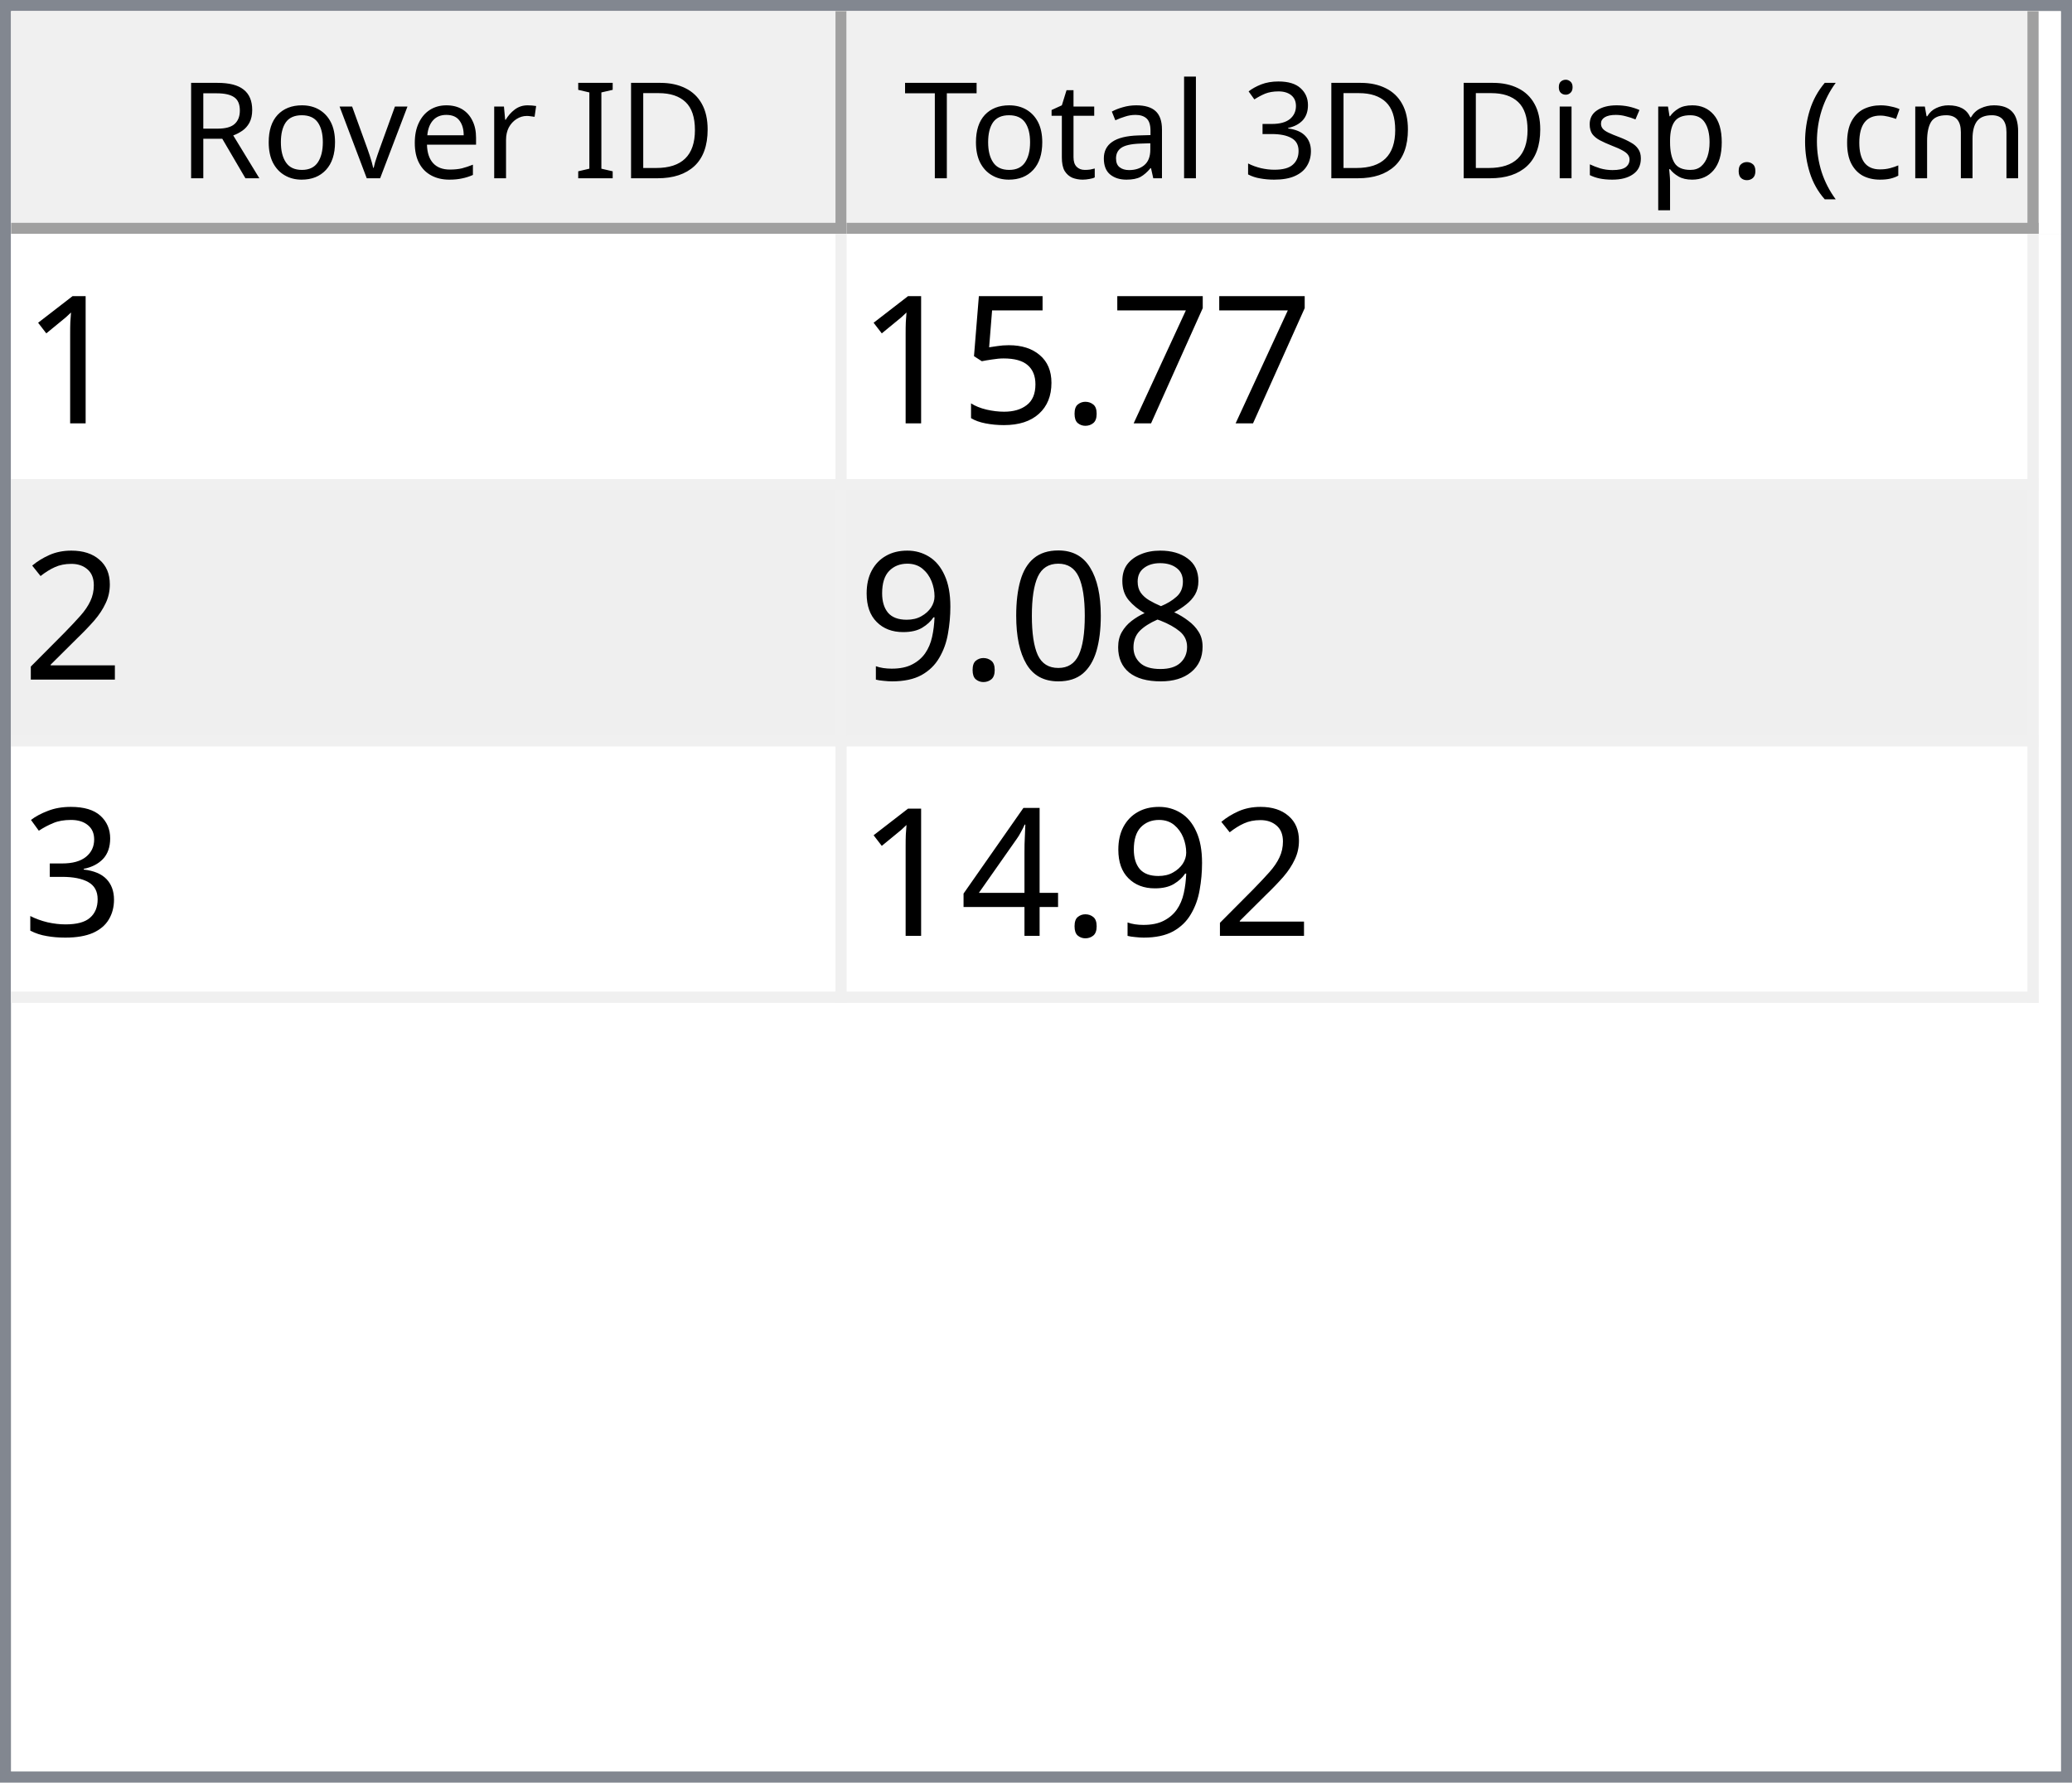
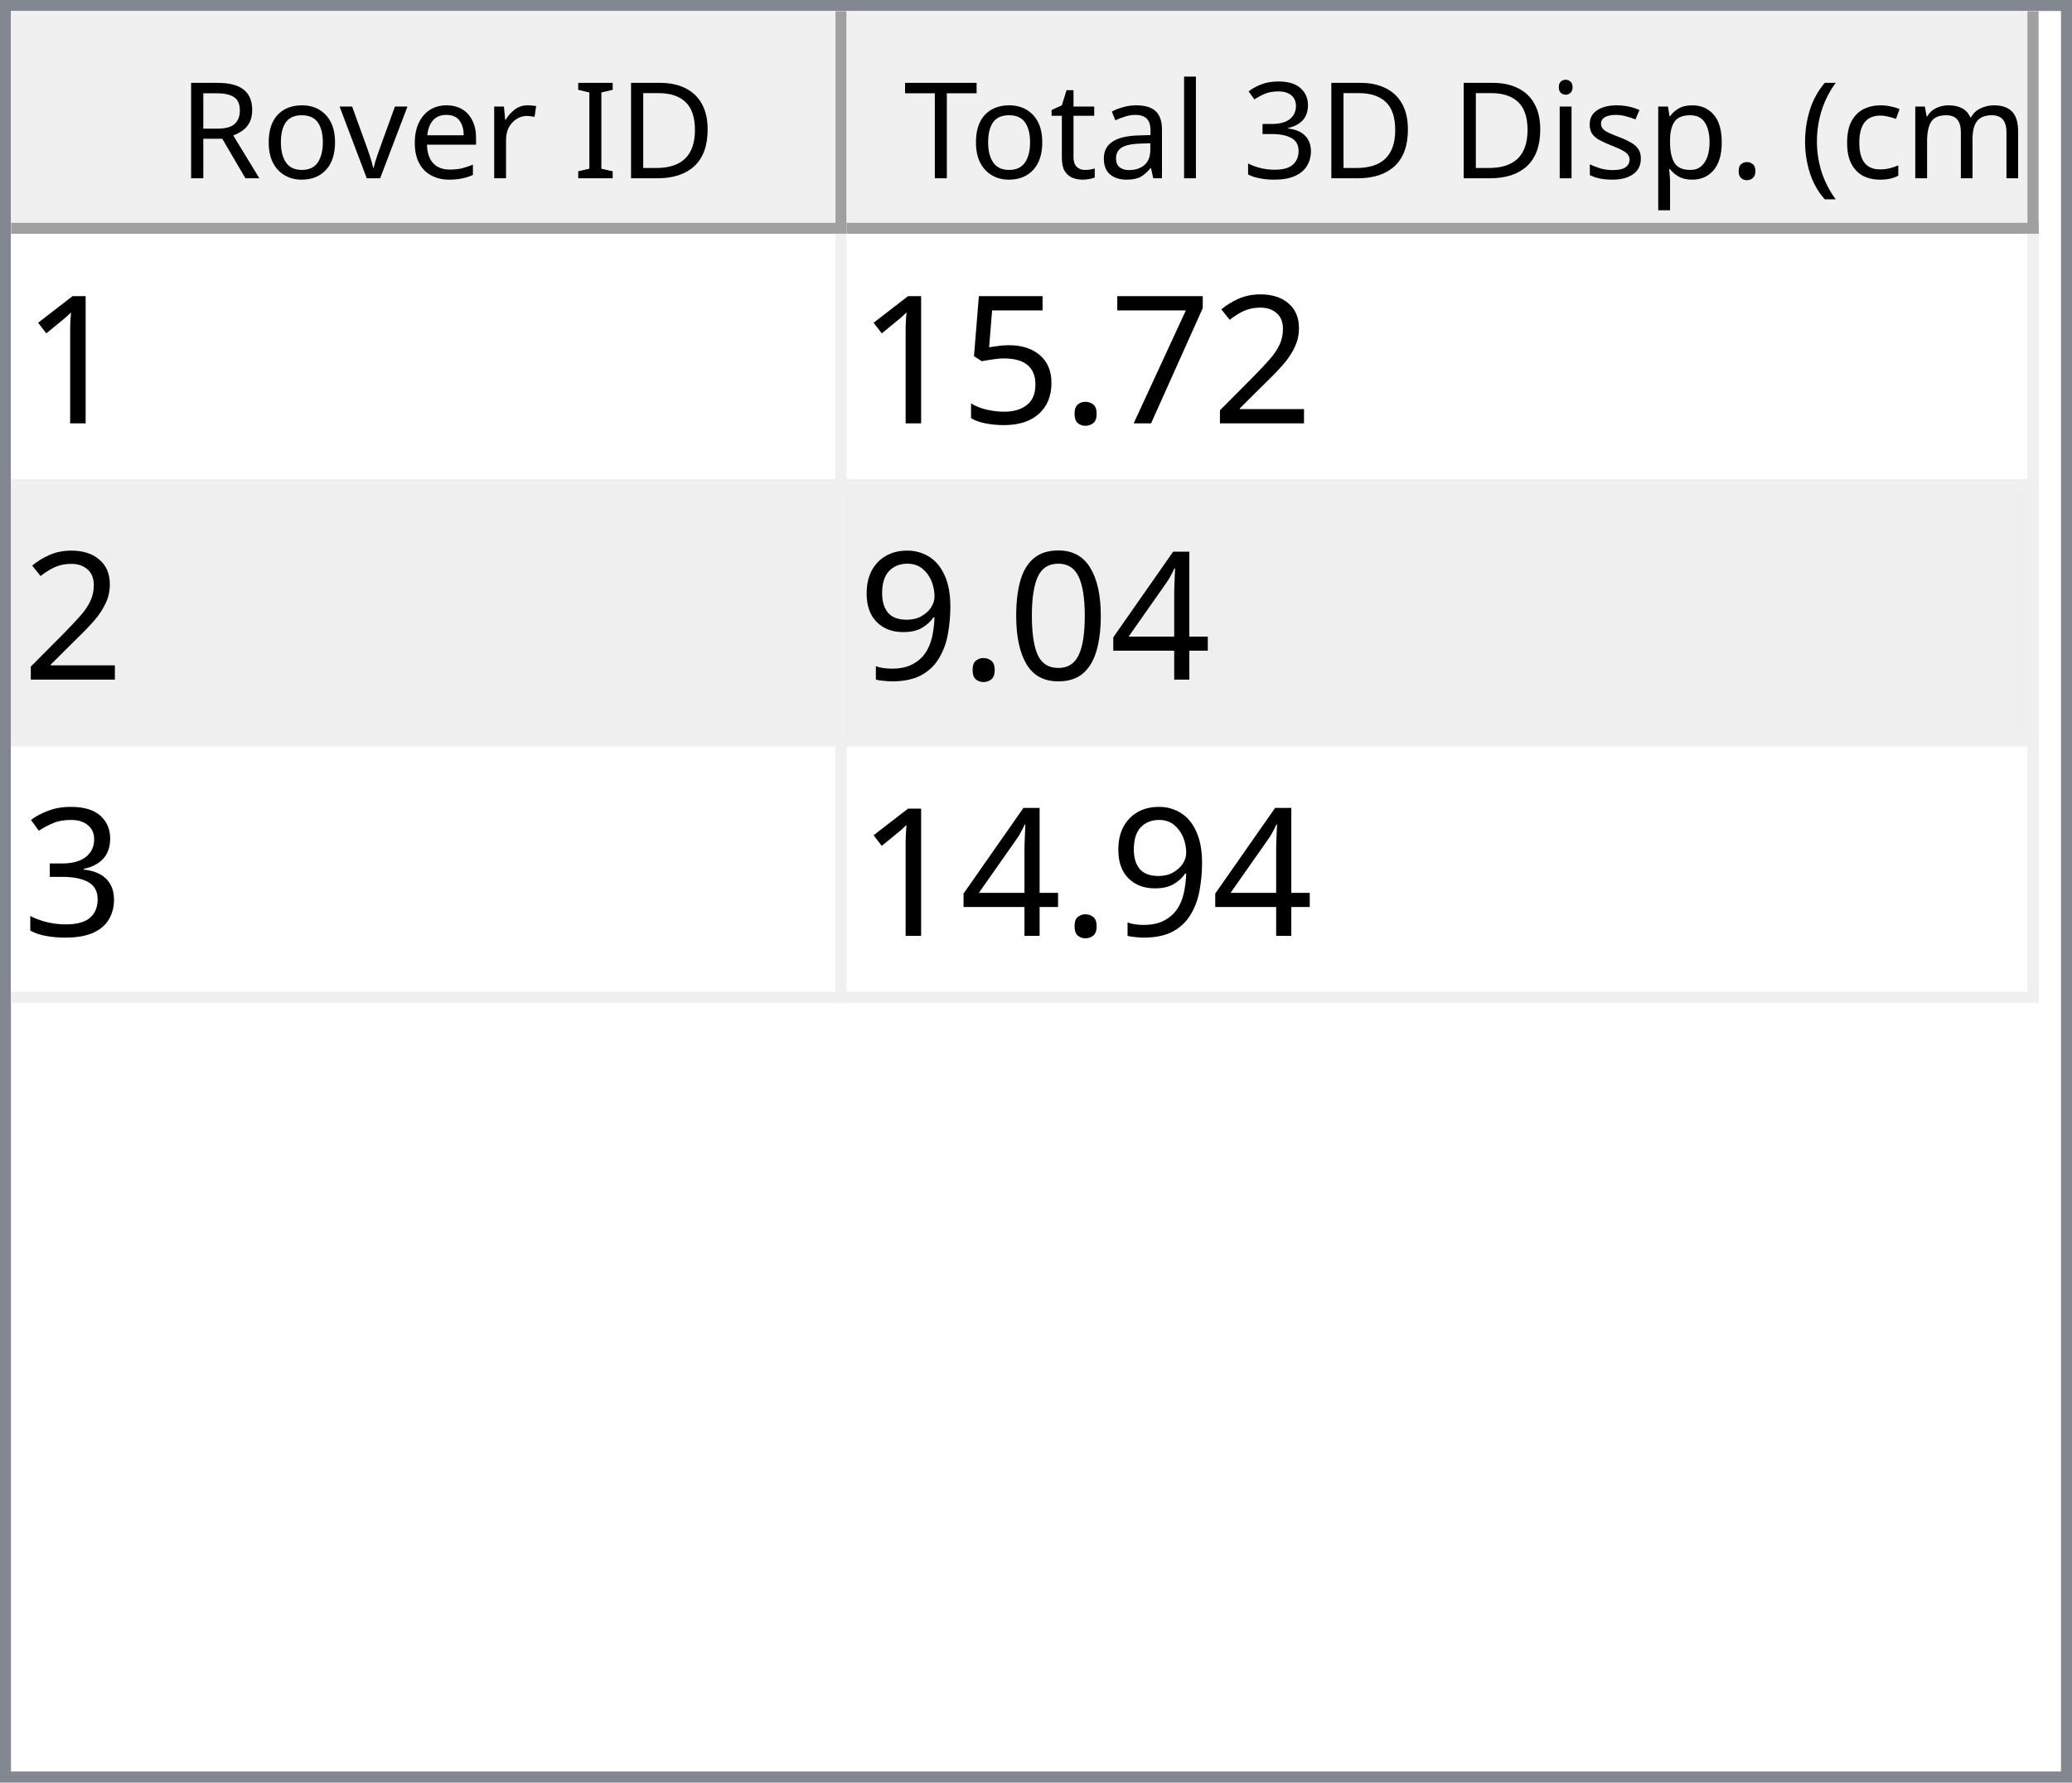
<svg xmlns="http://www.w3.org/2000/svg" style="fill-opacity:1; color-rendering:auto; color-interpolation:auto; text-rendering:auto; stroke:black; stroke-linecap:square; stroke-miterlimit:10; shape-rendering:auto; stroke-opacity:1; fill:black; stroke-dasharray:none; font-weight:normal; stroke-width:1; font-family:'Dialog'; font-style:normal; stroke-linejoin:miter; font-size:12px; stroke-dashoffset:0; image-rendering:auto;" width="186" height="160">
  <defs id="genericDefs" />
  <g>
    <defs id="defs1">
      <clipPath clipPathUnits="userSpaceOnUse" id="clipPath1">
        <path d="M0 0 L186 0 L186 160 L0 160 L0 0 Z" />
      </clipPath>
      <clipPath clipPathUnits="userSpaceOnUse" id="clipPath2">
        <path d="M0 0 L0 160 L186 160 L186 0 Z" />
      </clipPath>
      <clipPath clipPathUnits="userSpaceOnUse" id="clipPath3">
        <path d="M0 0 L0 20 L184 20 L184 0 Z" />
      </clipPath>
      <clipPath clipPathUnits="userSpaceOnUse" id="clipPath4">
        <path d="M0 0 L0 20 L75 20 L75 0 Z" />
      </clipPath>
      <clipPath clipPathUnits="userSpaceOnUse" id="clipPath5">
        <path d="M1 1 L1 19 L74 19 L74 1 Z" />
      </clipPath>
      <clipPath clipPathUnits="userSpaceOnUse" id="clipPath6">
        <path d="M0 0 L0 18 L73 18 L73 0 Z" />
      </clipPath>
      <clipPath clipPathUnits="userSpaceOnUse" id="clipPath7">
        <path d="M-0.5 -0.5 L-0.5 19.5 L74.5 19.5 L74.5 -0.5 Z" />
      </clipPath>
      <clipPath clipPathUnits="userSpaceOnUse" id="clipPath8">
        <path d="M0 0 L0 20 L107 20 L107 0 Z" />
      </clipPath>
      <clipPath clipPathUnits="userSpaceOnUse" id="clipPath9">
        <path d="M1 1 L1 19 L106 19 L106 1 Z" />
      </clipPath>
      <clipPath clipPathUnits="userSpaceOnUse" id="clipPath10">
        <path d="M0 0 L0 18 L105 18 L105 0 Z" />
      </clipPath>
      <clipPath clipPathUnits="userSpaceOnUse" id="clipPath11">
        <path d="M-0.5 -0.5 L-0.5 19.5 L106.5 19.5 L106.5 -0.5 Z" />
      </clipPath>
      <clipPath clipPathUnits="userSpaceOnUse" id="clipPath12">
        <path d="M0 0 L0 138 L184 138 L184 0 Z" />
      </clipPath>
      <clipPath clipPathUnits="userSpaceOnUse" id="clipPath13">
        <path d="M0 0 L0 69 L182 69 L182 0 Z" />
      </clipPath>
      <clipPath clipPathUnits="userSpaceOnUse" id="clipPath14">
        <path d="M-0.5 -0.5 L-0.5 68.5 L181.5 68.5 L181.5 -0.5 Z" />
      </clipPath>
      <clipPath clipPathUnits="userSpaceOnUse" id="clipPath15">
        <path d="M0 0 L0 22 L74 22 L74 0 Z" />
      </clipPath>
      <clipPath clipPathUnits="userSpaceOnUse" id="clipPath16">
        <path d="M0 0 L0 22 L106 22 L106 0 Z" />
      </clipPath>
      <font horiz-adv-x="64.551" id="font1">
        <font-face ascent="107.91" descent="25.098" units-per-em="100" style="font-style:normal; font-family:Segoe UI; font-weight:normal;" />
        <missing-glyph horiz-adv-x="64.551" d="M8.109 0 L8.109 68.266 L56.453 68.266 L56.453 0 L8.109 0 ZM15.328 7.234 L49.219 7.234 L49.219 61.031 L15.328 61.031 L15.328 7.234 Z" />
        <glyph unicode="D" horiz-adv-x="70.117" d="M9.188 0 L9.188 70.016 L28.516 70.016 Q65.531 70.016 65.531 35.891 Q65.531 19.672 55.25 9.836 Q44.969 0 27.734 0 L9.188 0 ZM17.391 62.594 L17.391 7.422 L27.828 7.422 Q41.609 7.422 49.273 14.797 Q56.938 22.172 56.938 35.688 Q56.938 62.594 28.328 62.594 L17.391 62.594 Z" />
        <glyph unicode="I" horiz-adv-x="26.611" d="M17.391 0 L9.188 0 L9.188 70.016 L17.391 70.016 L17.391 0 Z" />
        <glyph unicode=" " horiz-adv-x="27.393" d="" />
        <glyph unicode="r" horiz-adv-x="34.766" d="M34.188 41.891 Q32.078 43.5 28.125 43.5 Q23 43.5 19.555 38.672 Q16.109 33.844 16.109 25.484 L16.109 0 L8.109 0 L8.109 50 L16.109 50 L16.109 39.703 L16.312 39.703 Q18.016 44.969 21.531 47.922 Q25.047 50.875 29.391 50.875 Q32.516 50.875 34.188 50.203 L34.188 41.891 Z" />
        <glyph unicode="e" horiz-adv-x="52.295" d="M48.297 23 L12.984 23 Q13.188 14.656 17.484 10.109 Q21.781 5.562 29.297 5.562 Q37.75 5.562 44.828 11.141 L44.828 3.609 Q38.234 -1.172 27.391 -1.172 Q16.797 -1.172 10.742 5.641 Q4.688 12.453 4.688 24.812 Q4.688 36.469 11.305 43.82 Q17.922 51.172 27.734 51.172 Q37.547 51.172 42.922 44.828 Q48.297 38.484 48.297 27.203 L48.297 23 ZM40.094 29.781 Q40.047 36.719 36.75 40.578 Q33.453 44.438 27.594 44.438 Q21.922 44.438 17.969 40.383 Q14.016 36.328 13.094 29.781 L40.094 29.781 Z" />
        <glyph unicode="v" horiz-adv-x="47.9" d="M47.406 50 L27.484 0 L19.625 0 L0.688 50 L9.469 50 L22.172 13.672 Q23.578 9.672 23.922 6.688 L24.125 6.688 Q24.609 10.453 25.688 13.484 L38.969 50 L47.406 50 Z" />
        <glyph unicode="o" horiz-adv-x="58.594" d="M29 -1.172 Q17.922 -1.172 11.305 5.836 Q4.688 12.844 4.688 24.422 Q4.688 37.016 11.57 44.094 Q18.453 51.172 30.172 51.172 Q41.359 51.172 47.633 44.289 Q53.906 37.406 53.906 25.203 Q53.906 13.234 47.141 6.031 Q40.375 -1.172 29 -1.172 ZM29.594 44.438 Q21.875 44.438 17.383 39.188 Q12.891 33.938 12.891 24.703 Q12.891 15.828 17.43 10.695 Q21.969 5.562 29.594 5.562 Q37.359 5.562 41.531 10.594 Q45.703 15.625 45.703 24.906 Q45.703 34.281 41.531 39.359 Q37.359 44.438 29.594 44.438 Z" />
        <glyph unicode="R" horiz-adv-x="59.814" d="M59.375 0 L49.609 0 L37.891 19.625 Q36.281 22.359 34.766 24.289 Q33.25 26.219 31.664 27.438 Q30.078 28.656 28.25 29.219 Q26.422 29.781 24.125 29.781 L17.391 29.781 L17.391 0 L9.188 0 L9.188 70.016 L30.078 70.016 Q34.672 70.016 38.555 68.867 Q42.438 67.719 45.289 65.375 Q48.141 63.031 49.758 59.547 Q51.375 56.062 51.375 51.375 Q51.375 47.703 50.273 44.656 Q49.172 41.609 47.148 39.211 Q45.125 36.812 42.266 35.133 Q39.406 33.453 35.844 32.516 L35.844 32.328 Q37.594 31.547 38.891 30.547 Q40.188 29.547 41.359 28.18 Q42.531 26.812 43.68 25.078 Q44.828 23.344 46.234 21.047 L59.375 0 ZM17.391 62.594 L17.391 37.203 L28.516 37.203 Q31.594 37.203 34.203 38.133 Q36.812 39.062 38.719 40.797 Q40.625 42.531 41.703 45.047 Q42.781 47.562 42.781 50.688 Q42.781 56.297 39.141 59.445 Q35.5 62.594 28.609 62.594 L17.391 62.594 Z" />
        <glyph unicode=")" horiz-adv-x="30.176" d="M8.297 -15.922 L1.172 -15.922 Q16.406 2.344 16.406 26.812 Q16.406 51.469 1.078 70.016 L8.297 70.016 Q23.531 52.156 23.531 26.703 Q23.531 1.375 8.297 -15.922 Z" />
        <glyph unicode="m" horiz-adv-x="86.133" d="M79.109 0 L71.094 0 L71.094 28.719 Q71.094 37.016 68.531 40.727 Q65.969 44.438 59.906 44.438 Q54.781 44.438 51.195 39.75 Q47.609 35.062 47.609 28.516 L47.609 0 L39.594 0 L39.594 29.688 Q39.594 44.438 28.219 44.438 Q22.953 44.438 19.531 40.016 Q16.109 35.594 16.109 28.516 L16.109 0 L8.109 0 L8.109 50 L16.109 50 L16.109 42.094 L16.312 42.094 Q21.625 51.172 31.844 51.172 Q36.969 51.172 40.773 48.312 Q44.578 45.453 46 40.828 Q51.562 51.172 62.594 51.172 Q79.109 51.172 79.109 30.812 L79.109 0 Z" />
        <glyph unicode="c" horiz-adv-x="46.191" d="M42.188 2.297 Q36.422 -1.172 28.516 -1.172 Q17.828 -1.172 11.258 5.789 Q4.688 12.75 4.688 23.828 Q4.688 36.188 11.766 43.68 Q18.844 51.172 30.672 51.172 Q37.25 51.172 42.281 48.734 L42.281 40.531 Q36.719 44.438 30.375 44.438 Q22.703 44.438 17.797 38.945 Q12.891 33.453 12.891 24.516 Q12.891 15.719 17.508 10.641 Q22.125 5.562 29.891 5.562 Q36.422 5.562 42.188 9.906 L42.188 2.297 Z" />
        <glyph unicode="(" horiz-adv-x="30.176" d="M29.109 -15.922 L21.969 -15.922 Q6.844 1.375 6.844 26.703 Q6.844 52.156 21.969 70.016 L29.203 70.016 Q13.875 51.469 13.875 26.812 Q13.875 2.344 29.109 -15.922 Z" />
        <glyph unicode="." horiz-adv-x="21.68" d="M10.891 -1.078 Q8.641 -1.078 7.055 0.539 Q5.469 2.156 5.469 4.391 Q5.469 6.641 7.055 8.273 Q8.641 9.906 10.891 9.906 Q13.188 9.906 14.797 8.273 Q16.406 6.641 16.406 4.391 Q16.406 2.156 14.797 0.539 Q13.188 -1.078 10.891 -1.078 Z" />
        <glyph unicode="p" horiz-adv-x="58.789" d="M16.312 7.234 L16.109 7.234 L16.109 -23 L8.109 -23 L8.109 50 L16.109 50 L16.109 41.219 L16.312 41.219 Q22.219 51.172 33.594 51.172 Q43.266 51.172 48.688 44.461 Q54.109 37.75 54.109 26.469 Q54.109 13.922 48 6.375 Q41.891 -1.172 31.297 -1.172 Q21.578 -1.172 16.312 7.234 ZM16.109 27.391 L16.109 20.406 Q16.109 14.203 20.141 9.883 Q24.172 5.562 30.375 5.562 Q37.641 5.562 41.773 11.133 Q45.906 16.703 45.906 26.609 Q45.906 34.969 42.047 39.703 Q38.188 44.438 31.594 44.438 Q24.609 44.438 20.359 39.578 Q16.109 34.719 16.109 27.391 Z" />
        <glyph unicode="s" horiz-adv-x="42.432" d="M5.078 1.812 L5.078 10.406 Q11.625 5.562 19.484 5.562 Q30.031 5.562 30.031 12.594 Q30.031 14.594 29.125 15.992 Q28.219 17.391 26.68 18.461 Q25.141 19.531 23.07 20.383 Q21 21.234 18.609 22.172 Q15.281 23.484 12.766 24.828 Q10.25 26.172 8.57 27.859 Q6.891 29.547 6.031 31.695 Q5.172 33.844 5.172 36.719 Q5.172 40.234 6.789 42.945 Q8.406 45.656 11.086 47.484 Q13.766 49.312 17.211 50.242 Q20.656 51.172 24.312 51.172 Q30.812 51.172 35.938 48.922 L35.938 40.828 Q30.422 44.438 23.25 44.438 Q21 44.438 19.195 43.922 Q17.391 43.406 16.094 42.477 Q14.797 41.547 14.086 40.258 Q13.375 38.969 13.375 37.406 Q13.375 35.453 14.086 34.133 Q14.797 32.812 16.164 31.789 Q17.531 30.766 19.484 29.938 Q21.438 29.109 23.922 28.125 Q27.25 26.859 29.883 25.516 Q32.516 24.172 34.375 22.484 Q36.234 20.797 37.234 18.602 Q38.234 16.406 38.234 13.375 Q38.234 9.672 36.602 6.938 Q34.969 4.203 32.234 2.398 Q29.5 0.594 25.93 -0.289 Q22.359 -1.172 18.453 -1.172 Q10.75 -1.172 5.078 1.812 Z" />
        <glyph unicode="i" horiz-adv-x="24.219" d="M12.203 62.703 Q10.062 62.703 8.547 64.164 Q7.031 65.625 7.031 67.875 Q7.031 70.125 8.547 71.609 Q10.062 73.094 12.203 73.094 Q14.406 73.094 15.945 71.609 Q17.484 70.125 17.484 67.875 Q17.484 65.719 15.945 64.211 Q14.406 62.703 12.203 62.703 ZM16.109 0 L8.109 0 L8.109 50 L16.109 50 L16.109 0 Z" />
        <glyph unicode="3" horiz-adv-x="53.906" d="M46.531 19.828 Q46.531 15.094 44.75 11.211 Q42.969 7.328 39.719 4.57 Q36.469 1.812 31.93 0.297 Q27.391 -1.219 21.922 -1.219 Q11.922 -1.219 6 2.594 L6 11.188 Q13.094 5.609 22.219 5.609 Q25.875 5.609 28.828 6.539 Q31.781 7.469 33.906 9.227 Q36.031 10.984 37.18 13.477 Q38.328 15.969 38.328 19.094 Q38.328 32.812 18.797 32.812 L12.984 32.812 L12.984 39.594 L18.5 39.594 Q35.797 39.594 35.797 52.484 Q35.797 64.406 22.609 64.406 Q15.188 64.406 8.688 59.422 L8.688 67.188 Q15.375 71.188 24.609 71.188 Q29 71.188 32.57 69.969 Q36.141 68.75 38.68 66.555 Q41.219 64.359 42.609 61.281 Q44 58.203 44 54.5 Q44 40.672 30.031 36.719 L30.031 36.531 Q33.594 36.141 36.625 34.797 Q39.656 33.453 41.852 31.305 Q44.047 29.156 45.289 26.25 Q46.531 23.344 46.531 19.828 Z" />
        <glyph unicode="l" horiz-adv-x="24.219" d="M16.109 0 L8.109 0 L8.109 74.031 L16.109 74.031 L16.109 0 Z" />
        <glyph unicode="a" horiz-adv-x="50.879" d="M43.891 0 L35.891 0 L35.891 7.812 L35.688 7.812 Q30.469 -1.172 20.312 -1.172 Q12.844 -1.172 8.617 2.781 Q4.391 6.734 4.391 13.281 Q4.391 27.297 20.906 29.594 L35.891 31.688 Q35.891 44.438 25.594 44.438 Q16.547 44.438 9.281 38.281 L9.281 46.484 Q16.656 51.172 26.266 51.172 Q43.891 51.172 43.891 32.516 L43.891 0 ZM35.891 25.297 L23.828 23.641 Q18.266 22.859 15.43 20.875 Q12.594 18.891 12.594 13.875 Q12.594 10.203 15.211 7.883 Q17.828 5.562 22.172 5.562 Q28.125 5.562 32.008 9.742 Q35.891 13.922 35.891 20.312 L35.891 25.297 Z" />
        <glyph unicode="t" horiz-adv-x="33.887" d="M31.297 0.484 Q28.469 -1.078 23.828 -1.078 Q10.688 -1.078 10.688 13.578 L10.688 43.172 L2.094 43.172 L2.094 50 L10.688 50 L10.688 62.203 L18.703 64.797 L18.703 50 L31.297 50 L31.297 43.172 L18.703 43.172 L18.703 14.984 Q18.703 9.969 20.414 7.82 Q22.125 5.672 26.078 5.672 Q29.109 5.672 31.297 7.328 L31.297 0.484 Z" />
        <glyph unicode="T" horiz-adv-x="52.393" d="M50.594 62.594 L30.375 62.594 L30.375 0 L22.172 0 L22.172 62.594 L2 62.594 L2 70.016 L50.594 70.016 L50.594 62.594 Z" />
      </font>
      <font horiz-adv-x="75.0" id="font2">
        <font-face ascent="100.537" descent="21.973" units-per-em="100" style="font-style:normal; font-family:sans-serif; font-weight:normal;" />
        <missing-glyph horiz-adv-x="75.0" d="M12.5 0 L12.5 62.5 L62.5 62.5 L62.5 0 L12.5 0 ZM14.062 1.562 L60.938 1.562 L60.938 60.938 L14.062 60.938 L14.062 1.562 Z" />
        <glyph unicode="1" horiz-adv-x="55.615" d="M37.25 0 L28.469 0 L28.469 56 Q25.297 52.984 20.141 49.953 Q14.984 46.922 10.891 45.406 L10.891 53.906 Q18.266 57.375 23.781 62.305 Q29.297 67.234 31.594 71.875 L37.25 71.875 L37.25 0 Z" />
+         <glyph unicode="2" horiz-adv-x="55.615" d="M50.344 8.453 L50.344 0 L3.031 0 Q2.938 3.172 4.047 6.109 Q5.859 10.938 9.836 15.625 Q13.812 20.312 21.344 26.469 Q33.016 36.031 37.117 41.625 Q41.219 47.219 41.219 52.203 Q41.219 57.422 37.477 61.008 Q33.734 64.594 27.734 64.594 Q21.391 64.594 17.578 60.789 Q13.766 56.984 13.719 50.25 L4.688 51.172 Q5.609 61.281 11.664 66.578 Q17.719 71.875 27.938 71.875 Q38.234 71.875 44.242 66.164 Q50.25 60.453 50.25 52 Q50.25 47.703 48.492 43.555 Q46.734 39.406 42.656 34.812 Q38.578 30.219 29.109 22.219 Q21.188 15.578 18.945 13.211 Q16.703 10.844 15.234 8.453 L50.344 8.453 Z" />
        <glyph unicode="7" horiz-adv-x="55.615" d="M4.734 62.203 L4.734 70.656 L51.078 70.656 L51.078 63.812 Q44.234 56.547 37.523 44.484 Q30.812 32.422 27.156 19.672 Q24.516 10.688 23.781 0 L14.75 0 Q14.891 8.453 18.062 20.414 Q21.234 32.375 27.172 43.484 Q33.109 54.594 39.797 62.203 L4.734 62.203 Z" />
        <glyph unicode="." horiz-adv-x="27.783" d="M9.078 0 L9.078 10.016 L19.094 10.016 L19.094 0 L9.078 0 Z" />
        <glyph unicode="5" horiz-adv-x="55.615" d="M4.156 18.75 L13.375 19.531 Q14.406 12.797 18.141 9.398 Q21.875 6 27.156 6 Q33.5 6 37.891 10.789 Q42.281 15.578 42.281 23.484 Q42.281 31 38.062 35.352 Q33.844 39.703 27 39.703 Q22.75 39.703 19.336 37.773 Q15.922 35.844 13.969 32.766 L5.719 33.844 L12.641 70.609 L48.25 70.609 L48.25 62.203 L19.672 62.203 L15.828 42.969 Q22.266 47.469 29.344 47.469 Q38.719 47.469 45.164 40.969 Q51.609 34.469 51.609 24.266 Q51.609 14.547 45.953 7.469 Q39.062 -1.219 27.156 -1.219 Q17.391 -1.219 11.211 4.25 Q5.031 9.719 4.156 18.75 Z" />
-         <glyph unicode="2" horiz-adv-x="55.615" d="M50.344 8.453 L50.344 0 L3.031 0 Q2.938 3.172 4.047 6.109 Q5.859 10.938 9.836 15.625 Q13.812 20.312 21.344 26.469 Q33.016 36.031 37.117 41.625 Q41.219 47.219 41.219 52.203 Q41.219 57.422 37.477 61.008 Q33.734 64.594 27.734 64.594 Q21.391 64.594 17.578 60.789 Q13.766 56.984 13.719 50.25 L4.688 51.172 Q5.609 61.281 11.664 66.578 Q17.719 71.875 27.938 71.875 Q38.234 71.875 44.242 66.164 Q50.25 60.453 50.25 52 Q50.25 47.703 48.492 43.555 Q46.734 39.406 42.656 34.812 Q38.578 30.219 29.109 22.219 Q21.188 15.578 18.945 13.211 Q16.703 10.844 15.234 8.453 L50.344 8.453 Z" />
-         <glyph unicode="8" horiz-adv-x="55.615" d="M17.672 38.812 Q12.203 40.828 9.57 44.539 Q6.938 48.25 6.938 53.422 Q6.938 61.234 12.555 66.555 Q18.172 71.875 27.484 71.875 Q36.859 71.875 42.578 66.43 Q48.297 60.984 48.297 53.172 Q48.297 48.188 45.68 44.508 Q43.062 40.828 37.75 38.812 Q44.344 36.672 47.781 31.883 Q51.219 27.094 51.219 20.453 Q51.219 11.281 44.727 5.031 Q38.234 -1.219 27.641 -1.219 Q17.047 -1.219 10.547 5.055 Q4.047 11.328 4.047 20.703 Q4.047 27.688 7.594 32.398 Q11.141 37.109 17.672 38.812 ZM15.922 53.719 Q15.922 48.641 19.195 45.414 Q22.469 42.188 27.688 42.188 Q32.766 42.188 36.016 45.383 Q39.266 48.578 39.266 53.219 Q39.266 58.062 35.914 61.359 Q32.562 64.656 27.594 64.656 Q22.562 64.656 19.242 61.43 Q15.922 58.203 15.922 53.719 ZM13.094 20.656 Q13.094 16.891 14.875 13.375 Q16.656 9.859 20.172 7.93 Q23.688 6 27.734 6 Q34.031 6 38.133 10.055 Q42.234 14.109 42.234 20.359 Q42.234 26.703 38.016 30.859 Q33.797 35.016 27.438 35.016 Q21.234 35.016 17.164 30.914 Q13.094 26.812 13.094 20.656 Z" />
+         <glyph unicode="4" horiz-adv-x="55.615" d="M32.328 0 L32.328 17.141 L1.266 17.141 L1.266 25.203 L33.938 71.578 L41.109 71.578 L41.109 25.203 L50.781 25.203 L50.781 17.141 L41.109 17.141 L41.109 0 L32.328 0 ZM32.328 25.203 L32.328 57.469 L9.906 25.203 L32.328 25.203 Z" />
        <glyph unicode="0" horiz-adv-x="55.615" d="M4.156 35.297 Q4.156 48 6.766 55.742 Q9.375 63.484 14.523 67.68 Q19.672 71.875 27.484 71.875 Q33.25 71.875 37.594 69.555 Q41.938 67.234 44.773 62.867 Q47.609 58.5 49.219 52.227 Q50.828 45.953 50.828 35.297 Q50.828 22.703 48.242 14.969 Q45.656 7.234 40.508 3.008 Q35.359 -1.219 27.484 -1.219 Q17.141 -1.219 11.234 6.203 Q4.156 15.141 4.156 35.297 ZM13.188 35.297 Q13.188 17.672 17.312 11.836 Q21.438 6 27.484 6 Q33.547 6 37.672 11.859 Q41.797 17.719 41.797 35.297 Q41.797 52.984 37.672 58.789 Q33.547 64.594 27.391 64.594 Q21.344 64.594 17.719 59.469 Q13.188 52.938 13.188 35.297 Z" />
        <glyph unicode="9" horiz-adv-x="55.615" d="M5.469 16.547 L13.922 17.328 Q14.984 11.375 18.016 8.688 Q21.047 6 25.781 6 Q29.828 6 32.883 7.859 Q35.938 9.719 37.891 12.82 Q39.844 15.922 41.164 21.195 Q42.484 26.469 42.484 31.938 Q42.484 32.516 42.438 33.688 Q39.797 29.5 35.234 26.883 Q30.672 24.266 25.344 24.266 Q16.453 24.266 10.305 30.711 Q4.156 37.156 4.156 47.703 Q4.156 58.594 10.578 65.234 Q17 71.875 26.656 71.875 Q33.641 71.875 39.43 68.117 Q45.219 64.359 48.219 57.398 Q51.219 50.438 51.219 37.25 Q51.219 23.531 48.242 15.406 Q45.266 7.281 39.383 3.031 Q33.5 -1.219 25.594 -1.219 Q17.188 -1.219 11.867 3.445 Q6.547 8.109 5.469 16.547 ZM41.453 48.141 Q41.453 55.719 37.43 60.156 Q33.406 64.594 27.734 64.594 Q21.875 64.594 17.531 59.812 Q13.188 55.031 13.188 47.406 Q13.188 40.578 17.312 36.305 Q21.438 32.031 27.484 32.031 Q33.594 32.031 37.523 36.305 Q41.453 40.578 41.453 48.141 Z" />
        <glyph unicode="3" horiz-adv-x="55.615" d="M4.203 18.891 L12.984 20.062 Q14.5 12.594 18.141 9.297 Q21.781 6 27 6 Q33.203 6 37.477 10.297 Q41.75 14.594 41.75 20.953 Q41.75 27 37.797 30.93 Q33.844 34.859 27.734 34.859 Q25.25 34.859 21.531 33.891 L22.516 41.609 Q23.391 41.5 23.922 41.5 Q29.547 41.5 34.039 44.43 Q38.531 47.359 38.531 53.469 Q38.531 58.297 35.258 61.477 Q31.984 64.656 26.812 64.656 Q21.688 64.656 18.266 61.43 Q14.844 58.203 13.875 51.766 L5.078 53.328 Q6.688 62.156 12.398 67.016 Q18.109 71.875 26.609 71.875 Q32.469 71.875 37.398 69.359 Q42.328 66.844 44.945 62.5 Q47.562 58.156 47.562 53.266 Q47.562 48.641 45.07 44.828 Q42.578 41.016 37.703 38.766 Q44.047 37.312 47.562 32.695 Q51.078 28.078 51.078 21.141 Q51.078 11.766 44.242 5.25 Q37.406 -1.266 26.953 -1.266 Q17.531 -1.266 11.305 4.352 Q5.078 9.969 4.203 18.891 Z" />
-         <glyph unicode="4" horiz-adv-x="55.615" d="M32.328 0 L32.328 17.141 L1.266 17.141 L1.266 25.203 L33.938 71.578 L41.109 71.578 L41.109 25.203 L50.781 25.203 L50.781 17.141 L41.109 17.141 L41.109 0 L32.328 0 ZM32.328 25.203 L32.328 57.469 L9.906 25.203 L32.328 25.203 Z" />
      </font>
    </defs>
    <g style="fill:white; stroke:white;">
      <rect x="0" y="0" width="186" style="clip-path:url(#clipPath1); stroke:none;" height="160" />
    </g>
    <g style="fill:white; text-rendering:optimizeSpeed; color-rendering:optimizeSpeed; image-rendering:optimizeSpeed; shape-rendering:crispEdges; stroke:white; color-interpolation:sRGB;">
      <rect x="0" width="186" height="160" y="0" style="stroke:none;" />
      <path style="stroke:none;" d="M0 160 L186 160 L186 0 L0 0 Z" />
    </g>
    <g style="fill:rgb(240,240,240); font-family:'Segoe UI'; stroke:rgb(240,240,240);">
      <rect x="0" y="0" width="186" style="clip-path:url(#clipPath2); stroke:none;" height="160" />
    </g>
    <g style="fill:rgb(130,135,144); font-family:'Segoe UI'; stroke:rgb(130,135,144);">
      <path d="M0 0 L186 0 L186 160 L0 160 L0 0 ZM1 1 L185 1 L185 159 L1 159 L1 1 Z" style="fill-rule:evenodd; clip-path:url(#clipPath2); stroke:none;" />
    </g>
    <g style="fill:white; font-family:'Segoe UI'; stroke:white;" transform="translate(1,1)">
      <rect x="0" y="0" width="184" style="clip-path:url(#clipPath3); stroke:none;" height="20" />
    </g>
    <g style="fill:rgb(240,240,240); font-family:'Segoe UI'; stroke:rgb(240,240,240);" transform="translate(1,1)">
      <rect x="0" y="0" width="75" style="clip-path:url(#clipPath4); stroke:none;" height="20" />
    </g>
    <g style="font-family:'Segoe UI';" transform="translate(2,2)">
      <text x="14" xml:space="preserve" y="14" style="clip-path:url(#clipPath6); stroke:none;">Rover ID</text>
    </g>
    <g style="fill:rgb(160,160,160); font-family:'Segoe UI'; stroke:rgb(160,160,160); stroke-linejoin:bevel;" transform="translate(1.5,1.5)">
      <line x1="74" x2="74" y1="0" style="fill:none; clip-path:url(#clipPath7);" y2="19" />
    </g>
    <g style="fill:rgb(160,160,160); font-family:'Segoe UI'; stroke:rgb(160,160,160); stroke-linejoin:bevel;" transform="matrix(1,0,0,1,1,1) translate(0.5,0.5)">
      <line x1="0" x2="74" y1="19" style="fill:none; clip-path:url(#clipPath7);" y2="19" />
    </g>
    <g style="fill:rgb(240,240,240); font-family:'Segoe UI'; stroke:rgb(240,240,240);" transform="translate(76,1)">
      <rect x="0" y="0" width="107" style="clip-path:url(#clipPath8); stroke:none;" height="20" />
    </g>
    <g style="font-family:'Segoe UI';" transform="translate(77,2)">
      <text x="1" xml:space="preserve" y="14" style="clip-path:url(#clipPath10); stroke:none;"> Total 3D Disp. (cm)</text>
    </g>
    <g style="fill:rgb(160,160,160); font-family:'Segoe UI'; stroke:rgb(160,160,160); stroke-linejoin:bevel;" transform="translate(76.5,1.5)">
      <line x1="106" x2="106" y1="0" style="fill:none; clip-path:url(#clipPath11);" y2="19" />
    </g>
    <g style="fill:rgb(160,160,160); font-family:'Segoe UI'; stroke:rgb(160,160,160); stroke-linejoin:bevel;" transform="matrix(1,0,0,1,76,1) translate(0.5,0.5)">
      <line x1="0" x2="106" y1="19" style="fill:none; clip-path:url(#clipPath11);" y2="19" />
    </g>
    <g style="fill:white; font-family:'Segoe UI'; stroke:white;" transform="translate(1,21)">
      <rect x="0" y="0" width="184" style="clip-path:url(#clipPath12); stroke:none;" height="138" />
    </g>
    <g style="fill:rgb(240,240,240); font-size:16px; font-family:sans-serif; stroke:rgb(240,240,240);" transform="translate(1,21)">
      <rect x="0" y="0" width="182" style="clip-path:url(#clipPath13); stroke:none;" height="69" />
      <line transform="translate(0.5,0.5)" x1="0" x2="181" y1="22" style="clip-path:url(#clipPath14); fill:none; stroke-linejoin:bevel;" y2="22" />
    </g>
    <g transform="matrix(1,0,0,1,1,21) translate(0.5,0.5)" style="fill:rgb(240,240,240); font-size:16px; font-family:sans-serif; stroke:rgb(240,240,240); stroke-linejoin:bevel;">
      <line x1="0" x2="181" y1="45" style="fill:none; clip-path:url(#clipPath14);" y2="45" />
    </g>
    <g transform="matrix(1,0,0,1,1,21) translate(0.5,0.5)" style="fill:rgb(240,240,240); font-size:16px; font-family:sans-serif; stroke:rgb(240,240,240); stroke-linejoin:bevel;">
      <line x1="0" x2="181" y1="68" style="fill:none; clip-path:url(#clipPath14);" y2="68" />
    </g>
    <g transform="matrix(1,0,0,1,1,21) translate(0.5,0.5)" style="fill:rgb(240,240,240); font-size:16px; font-family:sans-serif; stroke:rgb(240,240,240); stroke-linejoin:bevel;">
      <line x1="74" x2="74" y1="0" style="fill:none; clip-path:url(#clipPath14);" y2="68" />
    </g>
    <g transform="matrix(1,0,0,1,1,21) translate(0.5,0.5)" style="fill:rgb(240,240,240); font-size:16px; font-family:sans-serif; stroke:rgb(240,240,240); stroke-linejoin:bevel;">
      <line x1="181" x2="181" y1="0" style="fill:none; clip-path:url(#clipPath14);" y2="68" />
    </g>
    <g style="fill:white; font-size:16px; font-family:sans-serif; stroke:white;" transform="matrix(1,0,0,1,1,21)">
      <rect x="0" y="0" width="74" style="clip-path:url(#clipPath15); stroke:none;" height="22" />
      <text x="1" y="17" style="fill:black; clip-path:url(#clipPath15); stroke:none;" xml:space="preserve">1</text>
    </g>
    <g style="fill:white; font-size:16px; font-family:sans-serif; stroke:white;" transform="matrix(1,0,0,1,1,21) translate(75,0)">
      <rect x="0" y="0" width="106" style="clip-path:url(#clipPath16); stroke:none;" height="22" />
-       <text x="1" y="17" style="fill:black; clip-path:url(#clipPath16); stroke:none;" xml:space="preserve">15.77</text>
+       <text x="1" y="17" style="fill:black; clip-path:url(#clipPath16); stroke:none;" xml:space="preserve">15.72</text>
    </g>
    <g style="fill:rgb(239,239,239); font-size:16px; font-family:sans-serif; stroke:rgb(239,239,239);" transform="matrix(1,0,0,1,1,21) translate(0,23)">
      <rect x="0" y="0" width="74" style="clip-path:url(#clipPath15); stroke:none;" height="22" />
      <text x="1" y="17" style="fill:black; clip-path:url(#clipPath15); stroke:none;" xml:space="preserve">2</text>
    </g>
    <g style="fill:rgb(239,239,239); font-size:16px; font-family:sans-serif; stroke:rgb(239,239,239);" transform="matrix(1,0,0,1,1,21) translate(75,23)">
      <rect x="0" y="0" width="106" style="clip-path:url(#clipPath16); stroke:none;" height="22" />
-       <text x="1" y="17" style="fill:black; clip-path:url(#clipPath16); stroke:none;" xml:space="preserve">9.08</text>
+       <text x="1" y="17" style="fill:black; clip-path:url(#clipPath16); stroke:none;" xml:space="preserve">9.04</text>
    </g>
    <g style="fill:white; font-size:16px; font-family:sans-serif; stroke:white;" transform="matrix(1,0,0,1,1,21) translate(0,46)">
      <rect x="0" y="0" width="74" style="clip-path:url(#clipPath15); stroke:none;" height="22" />
      <text x="1" y="17" style="fill:black; clip-path:url(#clipPath15); stroke:none;" xml:space="preserve">3</text>
    </g>
    <g style="fill:white; font-size:16px; font-family:sans-serif; stroke:white;" transform="matrix(1,0,0,1,1,21) translate(75,46)">
      <rect x="0" y="0" width="106" style="clip-path:url(#clipPath16); stroke:none;" height="22" />
-       <text x="1" y="17" style="fill:black; clip-path:url(#clipPath16); stroke:none;" xml:space="preserve">14.92</text>
+       <text x="1" y="17" style="fill:black; clip-path:url(#clipPath16); stroke:none;" xml:space="preserve">14.94</text>
    </g>
  </g>
</svg>
